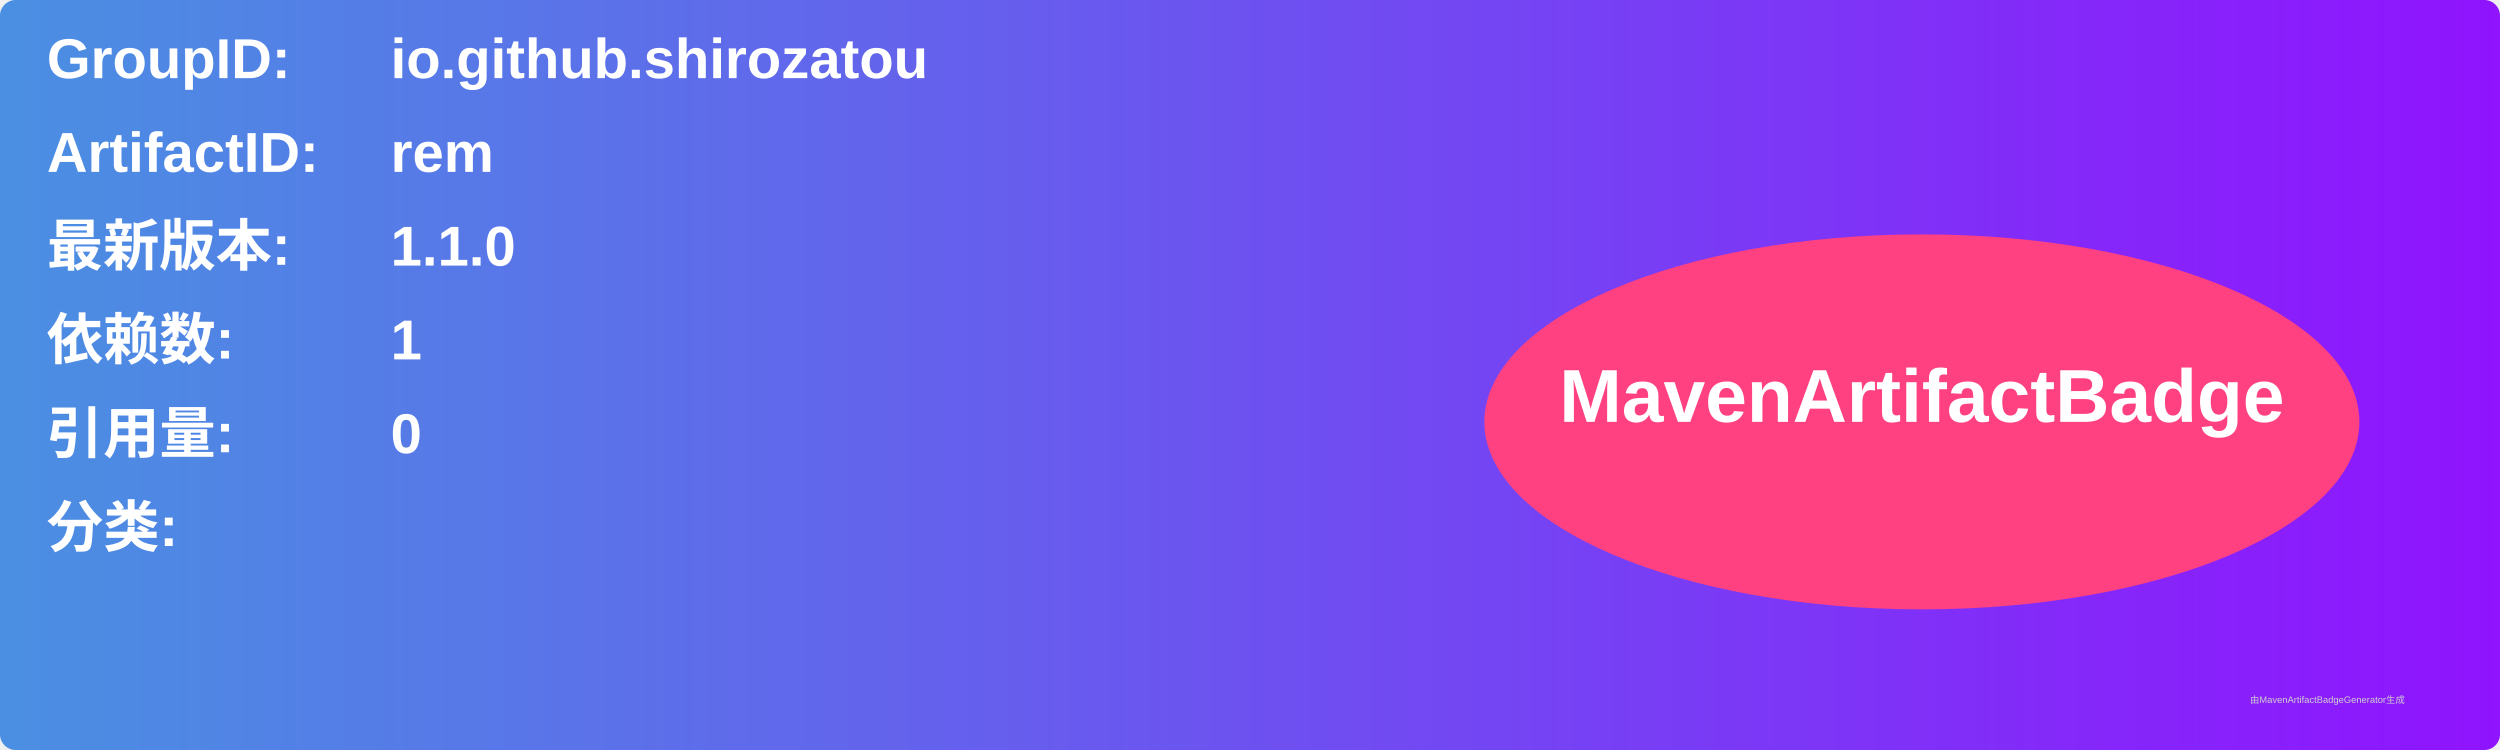
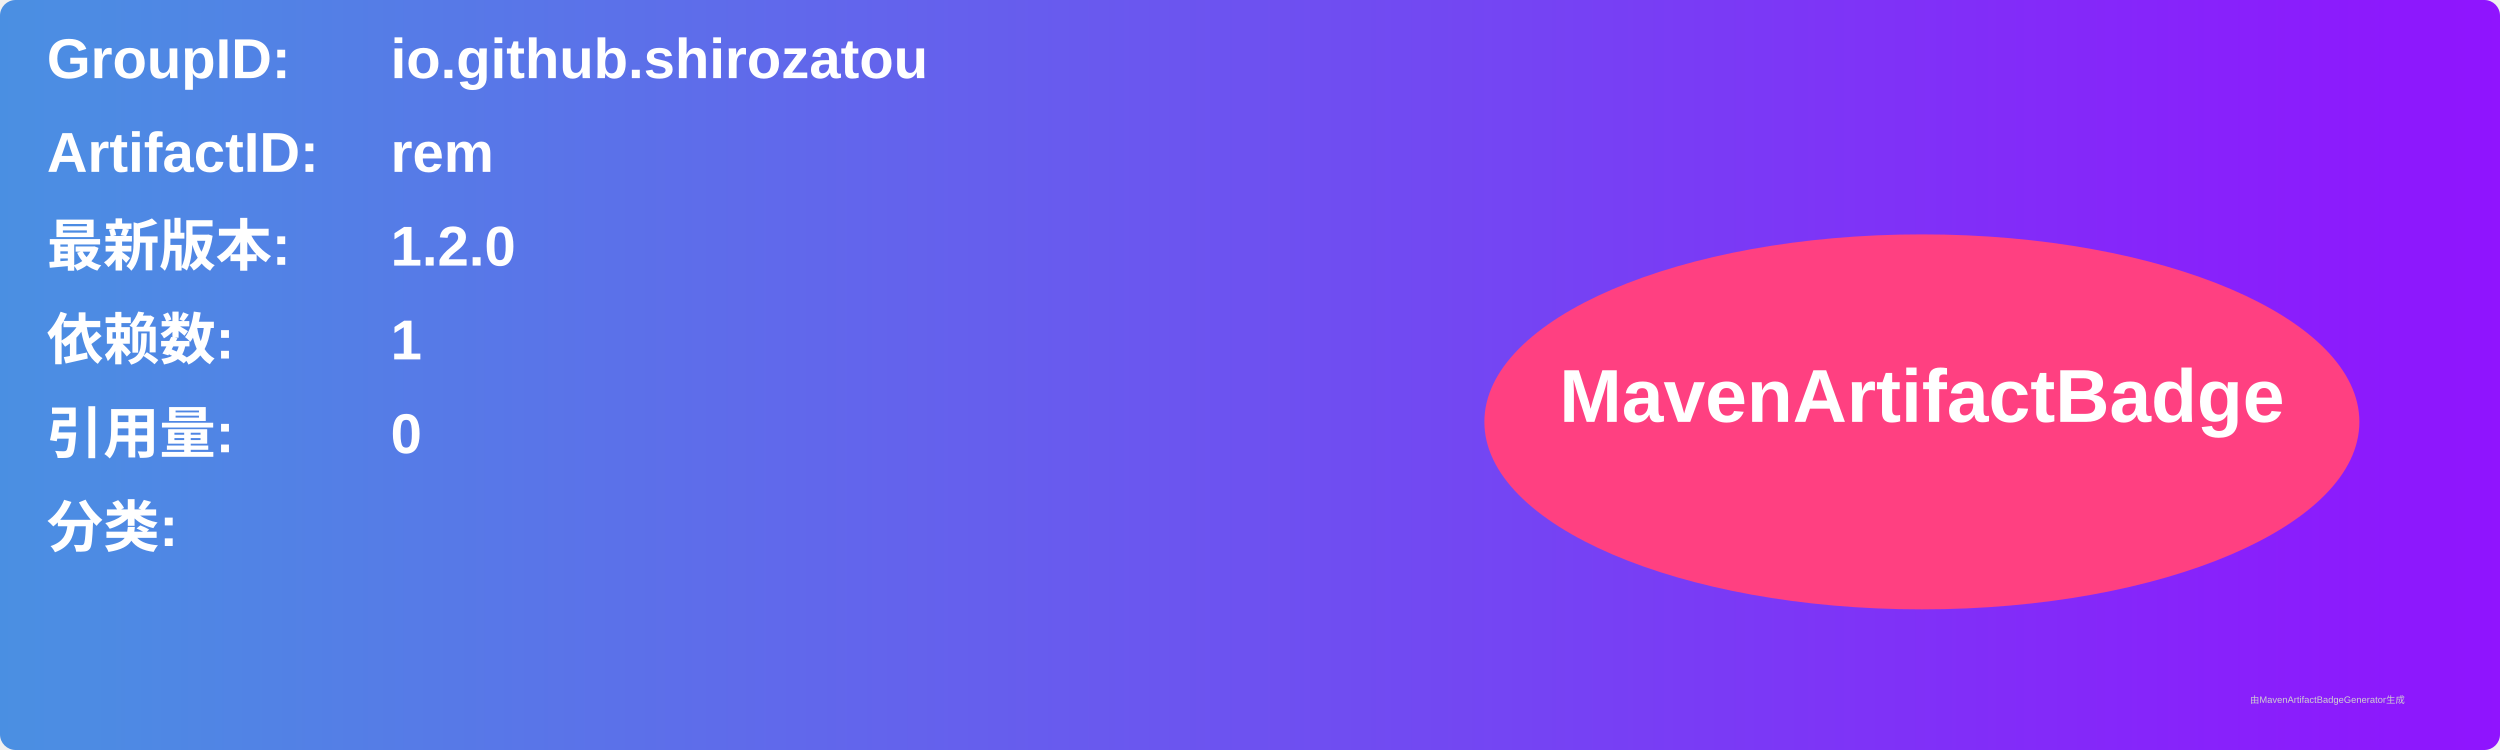
<svg xmlns="http://www.w3.org/2000/svg" width="800" height="240" viewBox="0 0 800 240">
  <linearGradient id="grad" x1="0%" y1="0%" x2="100%" y2="0%">
    <stop offset="0%" stop-color="#4a90e2" />
    <stop offset="100%" stop-color="#9013fe" />
  </linearGradient>
  <rect width="100%" height="100%" rx="5" ry="5" fill="url(#grad)" />
  <g transform="translate(15, 15)">
    <text x="0" y="10" font-family="Arial" font-size="18" fill="white" font-weight="bold" width="260">GroupID:</text>
    <text x="110" y="10" font-family="Arial" font-size="18" fill="white" font-weight="bold" width="460">io.github.shirozatou</text>
    <text x="0" y="40" font-family="Arial" font-size="18" fill="white" font-weight="bold" width="260">ArtifactID:</text>
    <text x="110" y="40" font-family="Arial" font-size="18" fill="white" font-weight="bold" width="460">rem</text>
    <text x="0" y="70" font-family="Arial" font-size="18" fill="white" font-weight="bold">最新版本:</text>
    <text x="110" y="70" font-family="Arial" font-size="18" fill="white" font-weight="bold">
-       <tspan font-weight="bold">1.1.0</tspan>
+       <tspan font-weight="bold">1.2.0</tspan>
    </text>
    <text x="0" y="100" font-family="Arial" font-size="18" fill="white" font-weight="bold">依赖数: </text>
    <text x="110" y="100" font-family="Arial" font-size="18" fill="white">
      <tspan font-weight="bold">1</tspan>
    </text>
    <text x="0" y="130" font-family="Arial" font-size="18" fill="white" font-weight="bold">引用量: </text>
    <text x="110" y="130" font-family="Arial" font-size="18" fill="white">
      <tspan font-weight="bold">0</tspan>
    </text>
    <text x="0" y="160" font-family="Arial" font-size="18" fill="white" font-weight="bold">分类:</text>
    <text x="10" y="190" font-family="Arial" font-size="10" fill="white">
      <tspan font-weight="bold" />
    </text>
    <ellipse cx="600" cy="120" rx="140" ry="60" fill="#ff4081" />
    <text x="600" y="120" text-anchor="middle" font-family="Arial" font-size="24" fill="white" font-weight="bold">MavenArtifactBadge</text>
  </g>
  <text x="720" y="225" font-family="Arial" font-size="3" fill="#d0d0d0">由MavenArtifactBadgeGenerator生成</text>
</svg>
